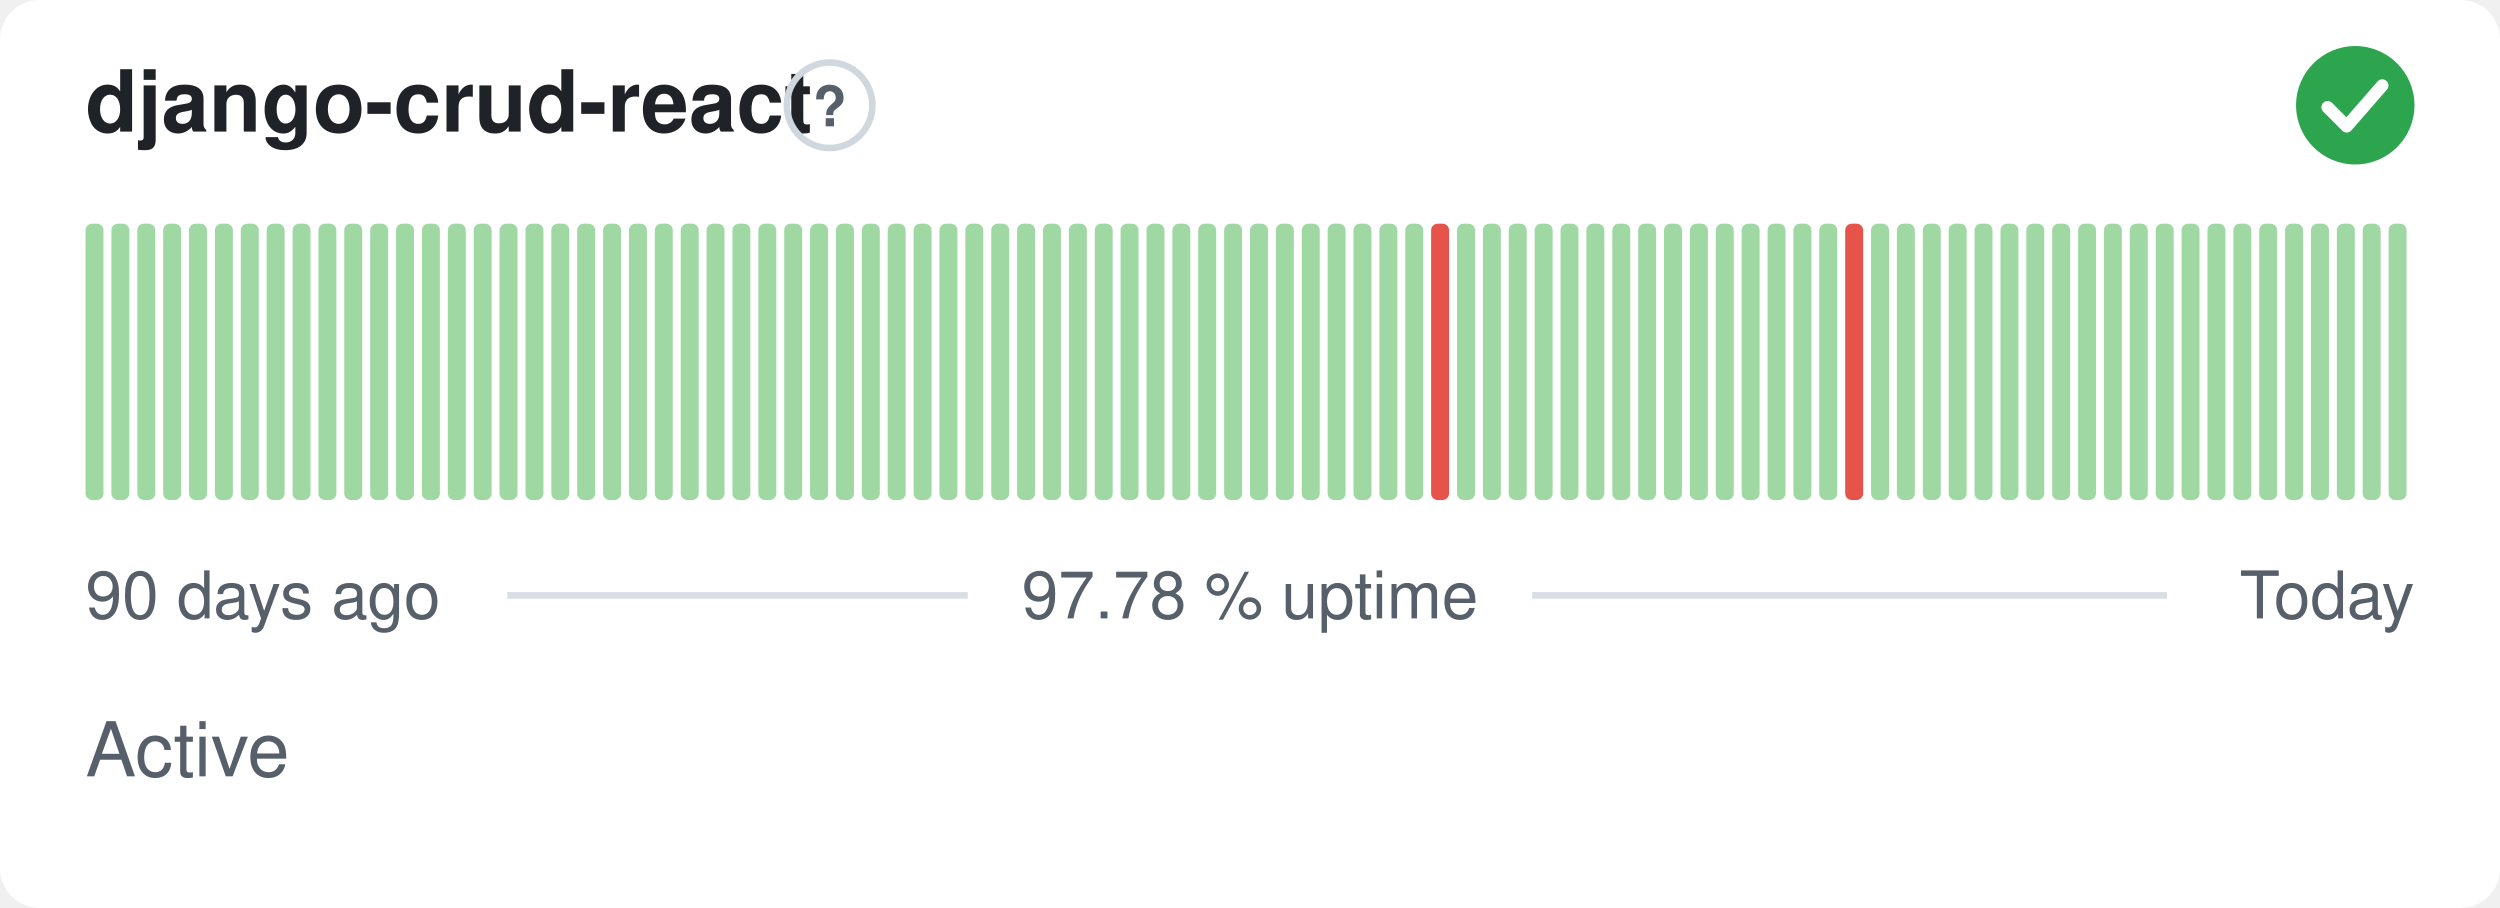
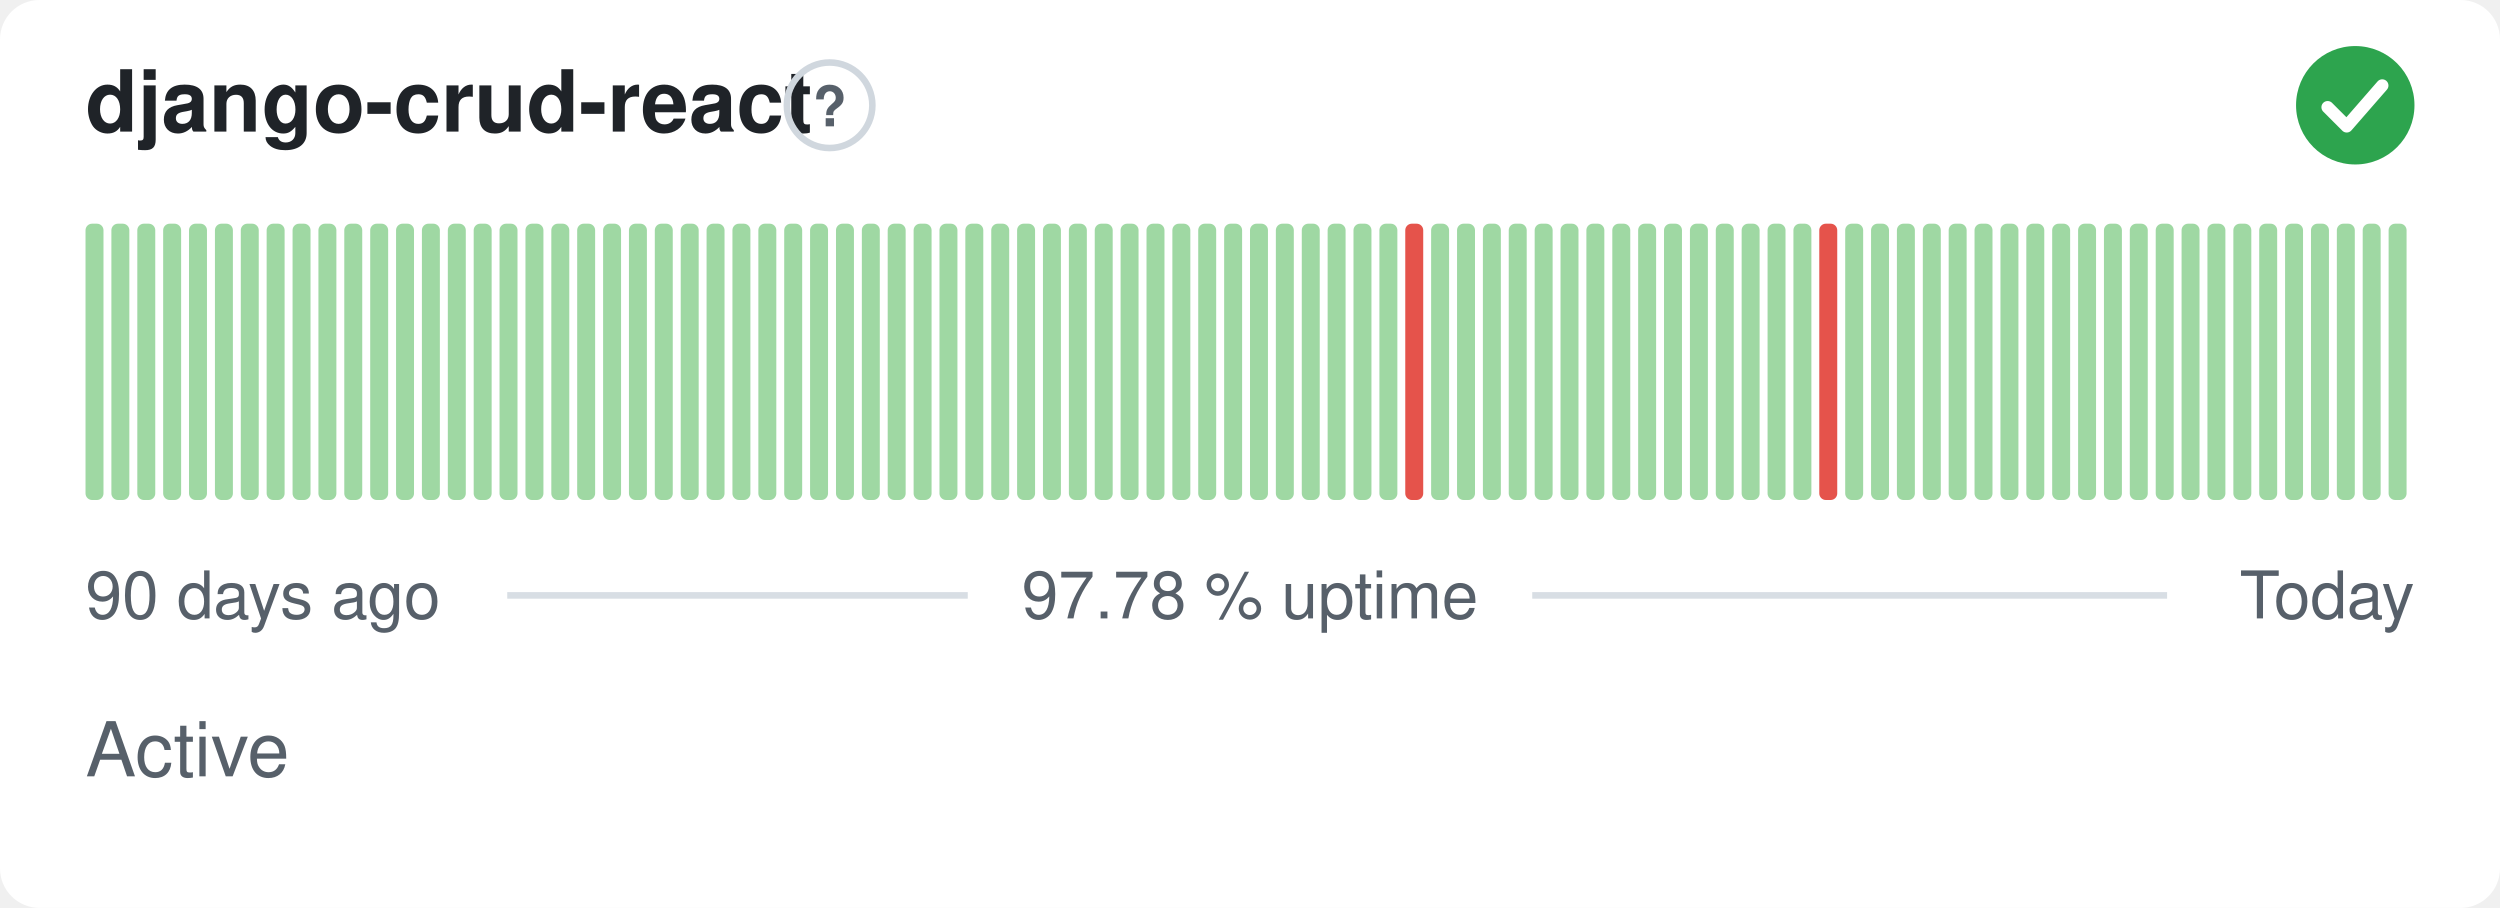
<svg xmlns="http://www.w3.org/2000/svg" width="380" height="138" viewBox="0 0 380 138" role="img" aria-label="django-crud-react: Active, 97.78 % uptime over the last 90 days" font-family="-apple-system,BlinkMacSystemFont,'Segoe UI',Helvetica,Arial,sans-serif">
  <style>
    @media (prefers-color-scheme: dark) {
      .bg { fill: #0d1117 }
      .title { fill: #e6edf3 }
      .muted { fill: #8b949e }
      .hint { stroke: #30363d }
      .rule { stroke: #30363d }
      .nodata { fill: #21262d }
    }
  </style>
  <rect class="bg" width="380" height="138" rx="6" fill="#ffffff" />
  <text class="title" x="13" y="20" font-size="13" font-weight="600" fill="#1f2328">django-crud-react</text>
  <circle class="hint" cx="126.1" cy="16" r="6.5" fill="none" stroke="#d0d7de" stroke-width="1" />
  <text class="muted" x="126.1" y="19.2" text-anchor="middle" font-size="8.5" font-weight="700" fill="#57606a">?</text>
  <circle cx="358" cy="16" r="9" fill="#2da44e" />
  <path d="M353.80 16.30l2.90 2.90 5.40 -6.20" fill="none" stroke="#fff" stroke-width="1.89" stroke-linecap="round" stroke-linejoin="round" />
  <rect x="13.00" y="34.00" width="2.73" height="42.00" rx="1" fill="#9fd8a3" />
  <rect x="16.93" y="34.00" width="2.73" height="42.00" rx="1" fill="#9fd8a3" />
  <rect x="20.87" y="34.00" width="2.73" height="42.00" rx="1" fill="#9fd8a3" />
  <rect x="24.80" y="34.00" width="2.73" height="42.00" rx="1" fill="#9fd8a3" />
  <rect x="28.73" y="34.00" width="2.73" height="42.00" rx="1" fill="#9fd8a3" />
  <rect x="32.67" y="34.00" width="2.73" height="42.00" rx="1" fill="#9fd8a3" />
  <rect x="36.60" y="34.00" width="2.73" height="42.00" rx="1" fill="#9fd8a3" />
  <rect x="40.53" y="34.00" width="2.73" height="42.00" rx="1" fill="#9fd8a3" />
  <rect x="44.47" y="34.00" width="2.73" height="42.00" rx="1" fill="#9fd8a3" />
  <rect x="48.40" y="34.00" width="2.73" height="42.00" rx="1" fill="#9fd8a3" />
  <rect x="52.33" y="34.00" width="2.73" height="42.00" rx="1" fill="#9fd8a3" />
  <rect x="56.27" y="34.00" width="2.73" height="42.00" rx="1" fill="#9fd8a3" />
  <rect x="60.20" y="34.00" width="2.73" height="42.00" rx="1" fill="#9fd8a3" />
  <rect x="64.13" y="34.00" width="2.73" height="42.00" rx="1" fill="#9fd8a3" />
  <rect x="68.07" y="34.00" width="2.73" height="42.00" rx="1" fill="#9fd8a3" />
  <rect x="72.00" y="34.00" width="2.73" height="42.00" rx="1" fill="#9fd8a3" />
  <rect x="75.93" y="34.00" width="2.73" height="42.00" rx="1" fill="#9fd8a3" />
  <rect x="79.87" y="34.00" width="2.73" height="42.00" rx="1" fill="#9fd8a3" />
  <rect x="83.80" y="34.00" width="2.73" height="42.00" rx="1" fill="#9fd8a3" />
  <rect x="87.73" y="34.00" width="2.73" height="42.00" rx="1" fill="#9fd8a3" />
  <rect x="91.67" y="34.00" width="2.73" height="42.00" rx="1" fill="#9fd8a3" />
  <rect x="95.60" y="34.00" width="2.73" height="42.00" rx="1" fill="#9fd8a3" />
  <rect x="99.53" y="34.00" width="2.73" height="42.00" rx="1" fill="#9fd8a3" />
  <rect x="103.47" y="34.00" width="2.73" height="42.00" rx="1" fill="#9fd8a3" />
  <rect x="107.40" y="34.00" width="2.73" height="42.00" rx="1" fill="#9fd8a3" />
  <rect x="111.33" y="34.00" width="2.73" height="42.00" rx="1" fill="#9fd8a3" />
  <rect x="115.27" y="34.00" width="2.73" height="42.00" rx="1" fill="#9fd8a3" />
  <rect x="119.20" y="34.00" width="2.73" height="42.00" rx="1" fill="#9fd8a3" />
  <rect x="123.13" y="34.00" width="2.73" height="42.00" rx="1" fill="#9fd8a3" />
  <rect x="127.07" y="34.00" width="2.73" height="42.00" rx="1" fill="#9fd8a3" />
  <rect x="131.00" y="34.00" width="2.73" height="42.00" rx="1" fill="#9fd8a3" />
  <rect x="134.93" y="34.00" width="2.73" height="42.00" rx="1" fill="#9fd8a3" />
  <rect x="138.87" y="34.00" width="2.73" height="42.00" rx="1" fill="#9fd8a3" />
  <rect x="142.80" y="34.00" width="2.73" height="42.00" rx="1" fill="#9fd8a3" />
  <rect x="146.73" y="34.00" width="2.73" height="42.00" rx="1" fill="#9fd8a3" />
  <rect x="150.67" y="34.00" width="2.73" height="42.00" rx="1" fill="#9fd8a3" />
  <rect x="154.60" y="34.00" width="2.73" height="42.00" rx="1" fill="#9fd8a3" />
  <rect x="158.53" y="34.00" width="2.73" height="42.00" rx="1" fill="#9fd8a3" />
  <rect x="162.47" y="34.00" width="2.73" height="42.00" rx="1" fill="#9fd8a3" />
  <rect x="166.40" y="34.00" width="2.73" height="42.00" rx="1" fill="#9fd8a3" />
  <rect x="170.33" y="34.00" width="2.73" height="42.00" rx="1" fill="#9fd8a3" />
  <rect x="174.27" y="34.00" width="2.73" height="42.00" rx="1" fill="#9fd8a3" />
  <rect x="178.20" y="34.00" width="2.73" height="42.00" rx="1" fill="#9fd8a3" />
  <rect x="182.13" y="34.00" width="2.73" height="42.00" rx="1" fill="#9fd8a3" />
  <rect x="186.07" y="34.00" width="2.73" height="42.00" rx="1" fill="#9fd8a3" />
  <rect x="190.00" y="34.00" width="2.73" height="42.00" rx="1" fill="#9fd8a3" />
  <rect x="193.93" y="34.00" width="2.73" height="42.00" rx="1" fill="#9fd8a3" />
  <rect x="197.87" y="34.00" width="2.73" height="42.00" rx="1" fill="#9fd8a3" />
  <rect x="201.80" y="34.00" width="2.73" height="42.00" rx="1" fill="#9fd8a3" />
  <rect x="205.73" y="34.00" width="2.73" height="42.00" rx="1" fill="#9fd8a3" />
  <rect x="209.67" y="34.00" width="2.73" height="42.00" rx="1" fill="#9fd8a3" />
-   <rect x="213.60" y="34.00" width="2.73" height="42.00" rx="1" fill="#9fd8a3" />
-   <rect x="217.53" y="34.00" width="2.73" height="42.00" rx="1" fill="#e5534b" />
+   <rect x="213.60" y="34.00" width="2.73" height="42.00" rx="1" fill="#e5534b" />
+   <rect x="217.53" y="34.00" width="2.73" height="42.00" rx="1" fill="#9fd8a3" />
  <rect x="221.47" y="34.00" width="2.73" height="42.00" rx="1" fill="#9fd8a3" />
  <rect x="225.40" y="34.00" width="2.73" height="42.00" rx="1" fill="#9fd8a3" />
  <rect x="229.33" y="34.00" width="2.73" height="42.00" rx="1" fill="#9fd8a3" />
  <rect x="233.27" y="34.00" width="2.73" height="42.00" rx="1" fill="#9fd8a3" />
  <rect x="237.20" y="34.00" width="2.73" height="42.00" rx="1" fill="#9fd8a3" />
  <rect x="241.13" y="34.00" width="2.73" height="42.00" rx="1" fill="#9fd8a3" />
  <rect x="245.07" y="34.00" width="2.73" height="42.00" rx="1" fill="#9fd8a3" />
  <rect x="249.00" y="34.00" width="2.73" height="42.00" rx="1" fill="#9fd8a3" />
  <rect x="252.93" y="34.00" width="2.73" height="42.00" rx="1" fill="#9fd8a3" />
  <rect x="256.87" y="34.00" width="2.73" height="42.00" rx="1" fill="#9fd8a3" />
  <rect x="260.80" y="34.00" width="2.73" height="42.00" rx="1" fill="#9fd8a3" />
  <rect x="264.73" y="34.00" width="2.73" height="42.00" rx="1" fill="#9fd8a3" />
  <rect x="268.67" y="34.00" width="2.73" height="42.00" rx="1" fill="#9fd8a3" />
  <rect x="272.60" y="34.00" width="2.73" height="42.00" rx="1" fill="#9fd8a3" />
-   <rect x="276.53" y="34.00" width="2.73" height="42.00" rx="1" fill="#9fd8a3" />
-   <rect x="280.47" y="34.00" width="2.73" height="42.00" rx="1" fill="#e5534b" />
+   <rect x="276.53" y="34.00" width="2.73" height="42.00" rx="1" fill="#e5534b" />
+   <rect x="280.47" y="34.00" width="2.73" height="42.00" rx="1" fill="#9fd8a3" />
  <rect x="284.40" y="34.00" width="2.73" height="42.00" rx="1" fill="#9fd8a3" />
  <rect x="288.33" y="34.00" width="2.73" height="42.00" rx="1" fill="#9fd8a3" />
  <rect x="292.27" y="34.00" width="2.73" height="42.00" rx="1" fill="#9fd8a3" />
  <rect x="296.20" y="34.00" width="2.73" height="42.00" rx="1" fill="#9fd8a3" />
  <rect x="300.13" y="34.00" width="2.73" height="42.00" rx="1" fill="#9fd8a3" />
  <rect x="304.07" y="34.00" width="2.73" height="42.00" rx="1" fill="#9fd8a3" />
  <rect x="308.00" y="34.00" width="2.73" height="42.00" rx="1" fill="#9fd8a3" />
  <rect x="311.93" y="34.00" width="2.73" height="42.00" rx="1" fill="#9fd8a3" />
  <rect x="315.87" y="34.00" width="2.73" height="42.00" rx="1" fill="#9fd8a3" />
  <rect x="319.80" y="34.00" width="2.73" height="42.00" rx="1" fill="#9fd8a3" />
  <rect x="323.73" y="34.00" width="2.73" height="42.00" rx="1" fill="#9fd8a3" />
  <rect x="327.67" y="34.00" width="2.73" height="42.00" rx="1" fill="#9fd8a3" />
  <rect x="331.60" y="34.00" width="2.73" height="42.00" rx="1" fill="#9fd8a3" />
  <rect x="335.53" y="34.00" width="2.73" height="42.00" rx="1" fill="#9fd8a3" />
  <rect x="339.47" y="34.00" width="2.73" height="42.00" rx="1" fill="#9fd8a3" />
  <rect x="343.40" y="34.00" width="2.73" height="42.00" rx="1" fill="#9fd8a3" />
  <rect x="347.33" y="34.00" width="2.73" height="42.00" rx="1" fill="#9fd8a3" />
  <rect x="351.27" y="34.00" width="2.73" height="42.00" rx="1" fill="#9fd8a3" />
  <rect x="355.20" y="34.00" width="2.73" height="42.00" rx="1" fill="#9fd8a3" />
  <rect x="359.13" y="34.00" width="2.73" height="42.00" rx="1" fill="#9fd8a3" />
  <rect x="363.07" y="34.00" width="2.73" height="42.00" rx="1" fill="#9fd8a3" />
  <text class="muted" x="13" y="94" font-size="10" fill="#57606a">90 days ago</text>
  <text class="muted" x="190" y="94" text-anchor="middle" font-size="10" fill="#57606a">97.78 % uptime</text>
  <text class="muted" x="367" y="94" text-anchor="end" font-size="10" fill="#57606a">Today</text>
  <line class="rule" x1="77.1" y1="90.5" x2="147.1" y2="90.5" stroke="#d8dee4" stroke-width="1" />
  <line class="rule" x1="232.9" y1="90.5" x2="329.4" y2="90.5" stroke="#d8dee4" stroke-width="1" />
  <text class="muted" x="13" y="118" font-size="11.5" fill="#57606a">Active</text>
</svg>
